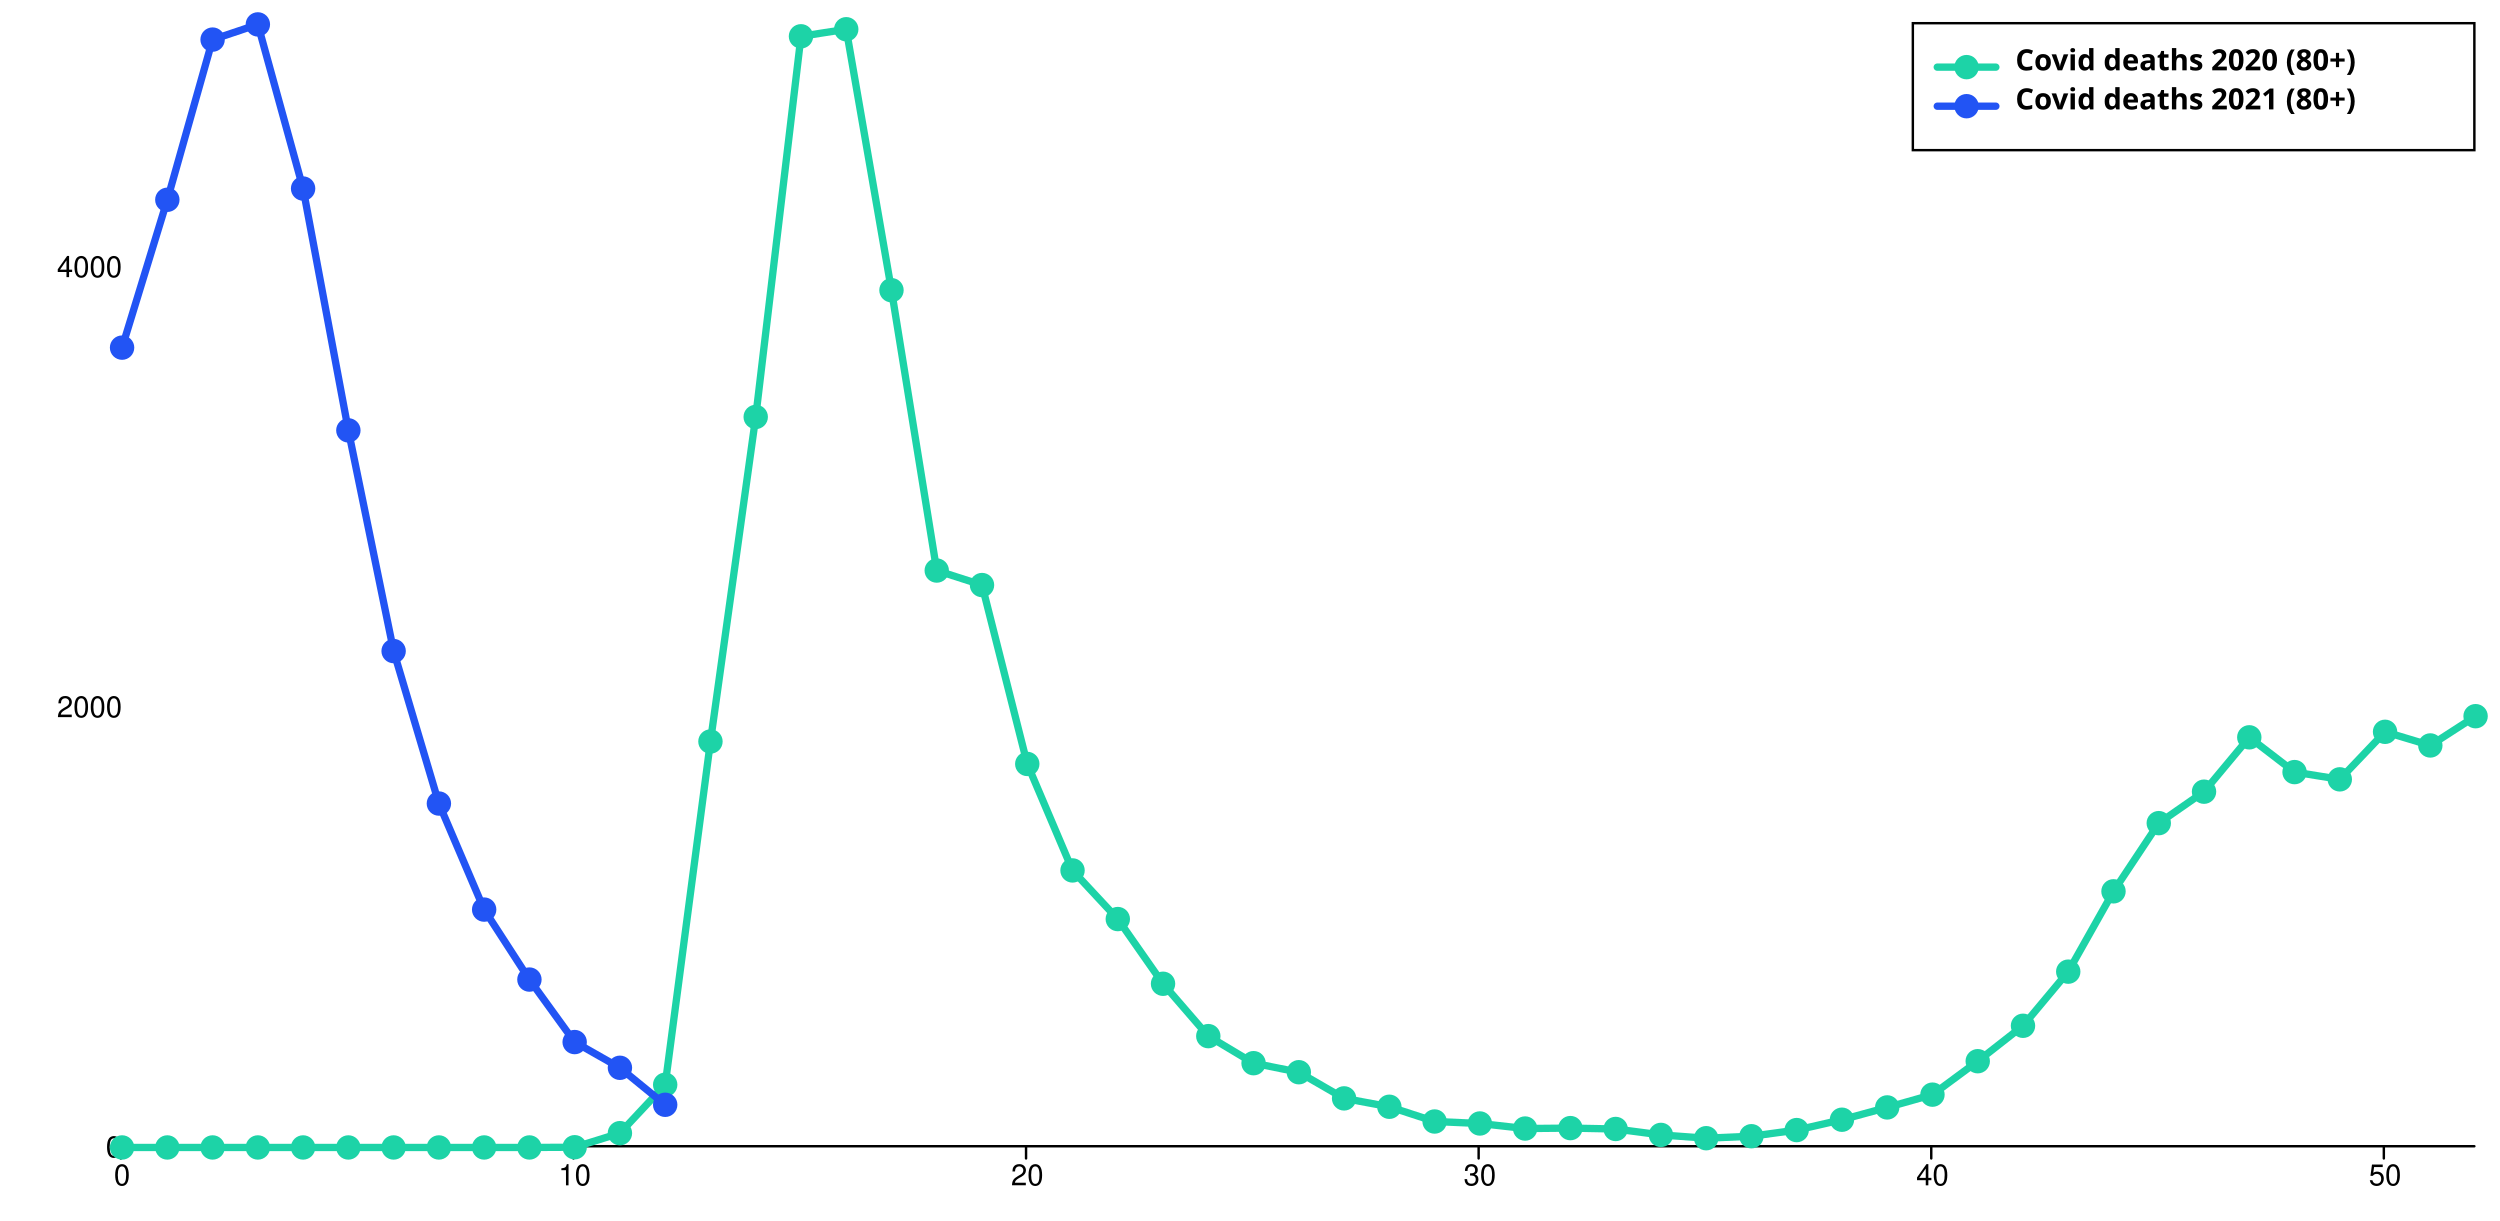
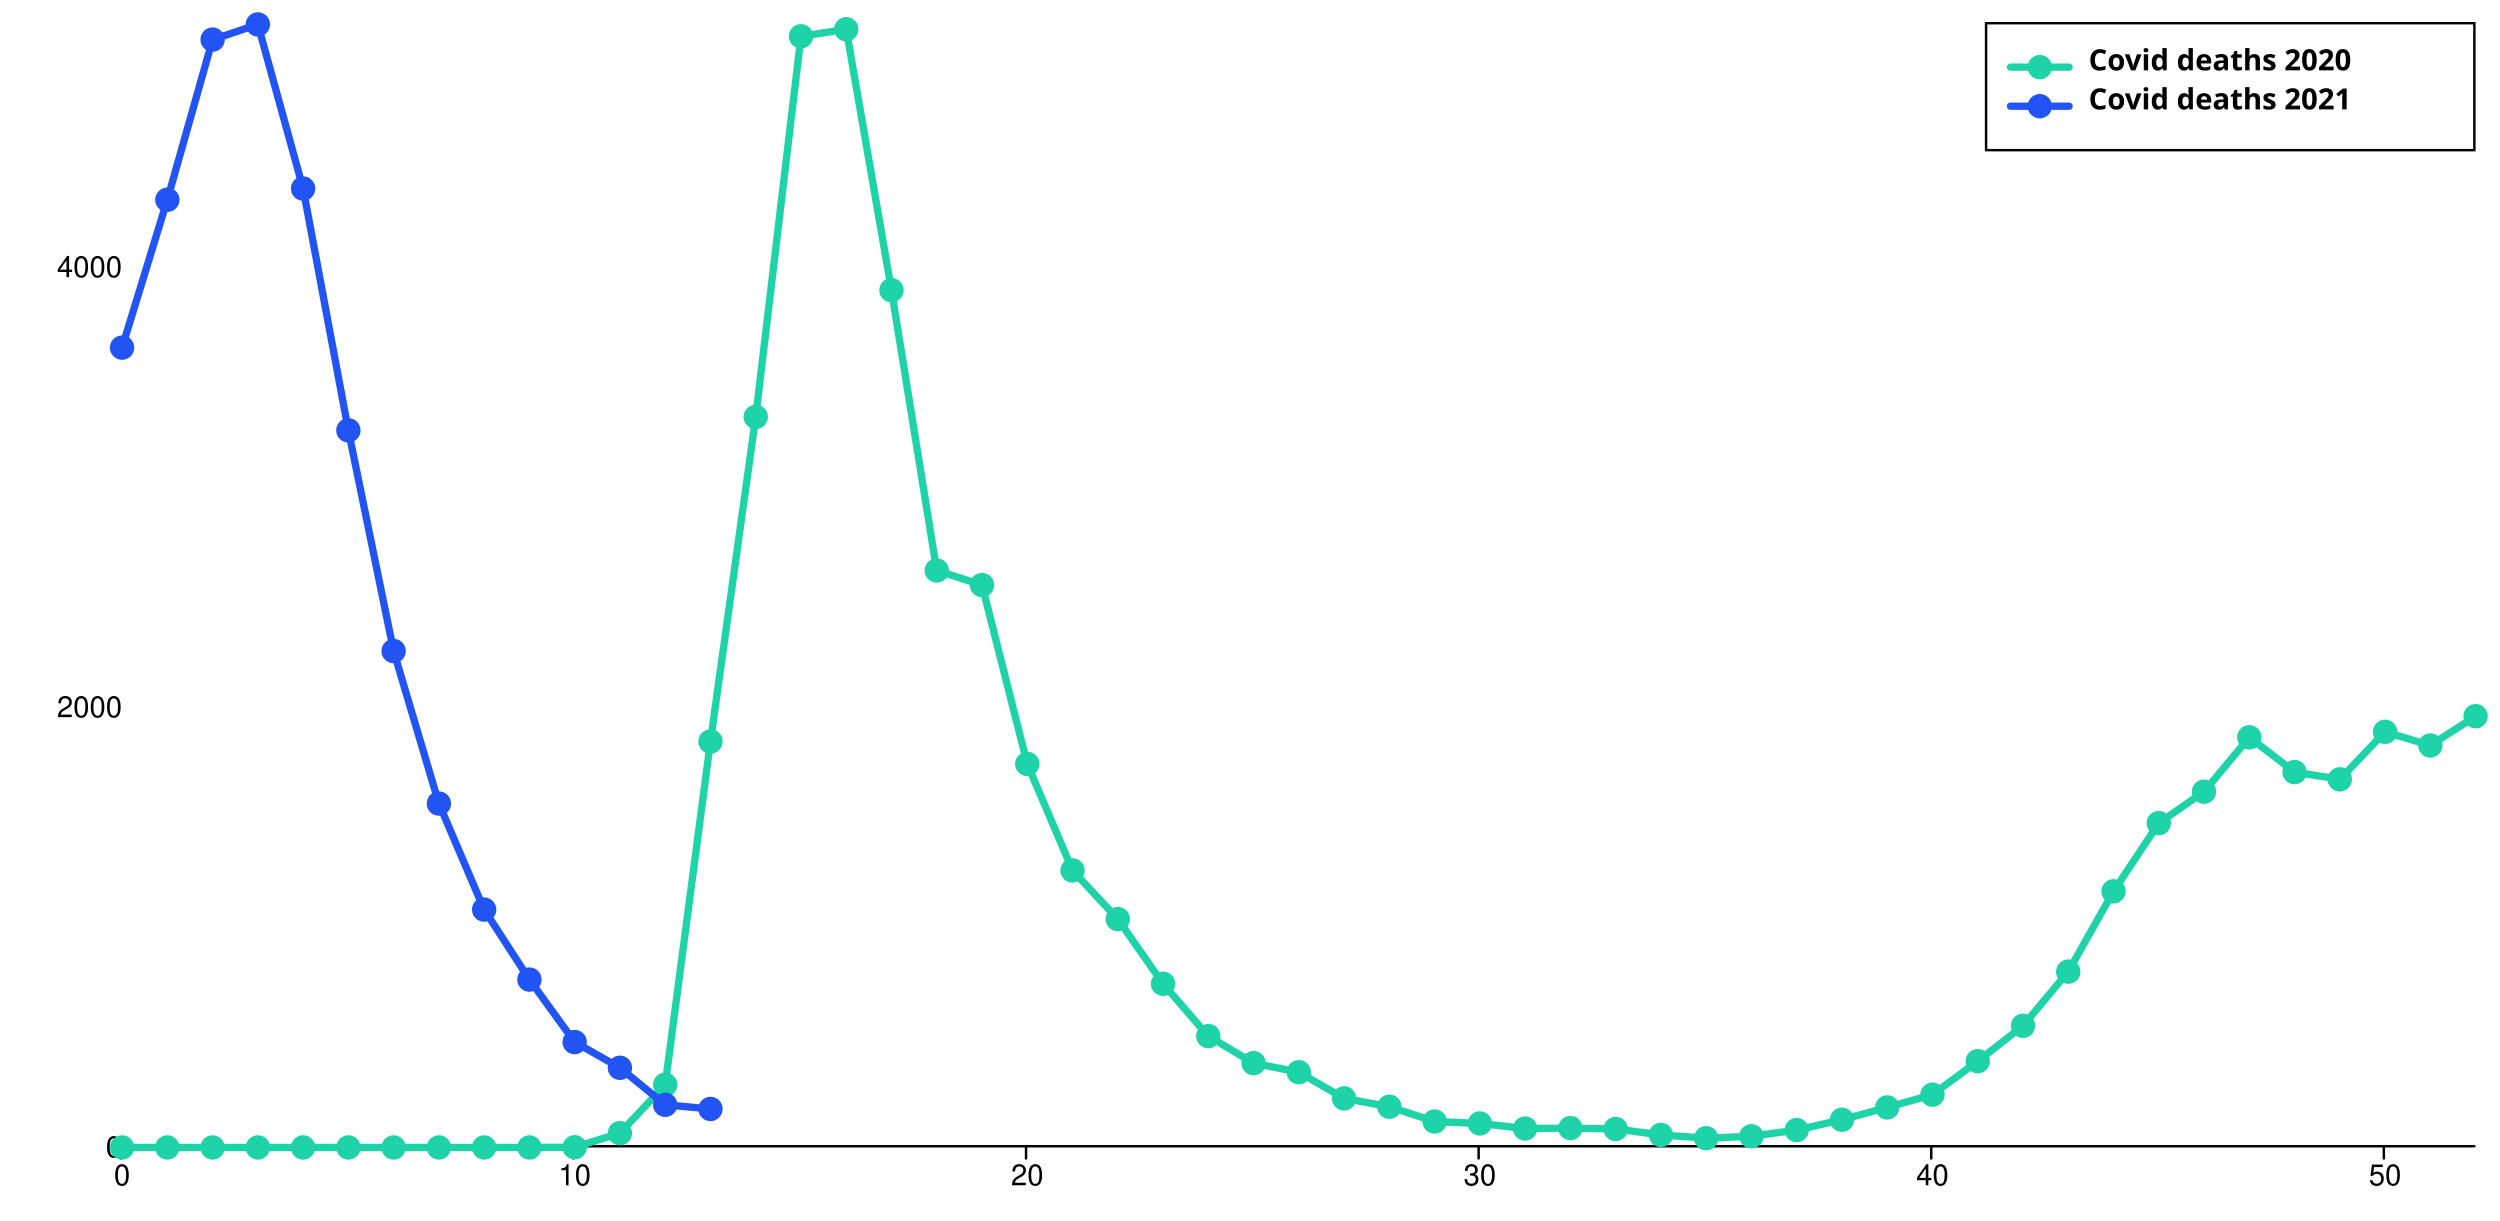
<svg xmlns="http://www.w3.org/2000/svg" width="1024" height="500" viewBox="0 0 1024 500" style="overflow:display" preserveAspectRatio="xMinYMin meet" overflow="visible">
  <defs>
    <style>
	.data-series path.line { fill-opacity: 0; stroke: black; }
	.data-series:hover path.line, .data-series.on path.line { cursor:pointer; }
	.data-series path.line.dotted { stroke-dasharray: 12 20 }
	#covid-deaths-2020-over80:hover path.line, #covid-deaths-2020-over80.on path.line { stroke-width: 5; }
	.data-series-0:hover circle, .data-series-0.on circle { display: inline; cursor:pointer; }
	#covid-deaths-2021-over80:hover path.line, #covid-deaths-2021-over80.on path.line { stroke-width: 5; }
	.data-series-1:hover circle, .data-series-1.on circle { display: inline; cursor:pointer; }
	.key rect { fill:transparent;stroke-width:1;stroke:black; }
	.key text { text-anchor:start;dominant-baseline:hanging;font-weight:bold;fill:black;stroke-width:0;font-family:sans-serif; }
	.graph-grid { font-family: "Helvetica Neue",Helvetica,Arial,"Lucida Grande",sans-serif; }
	.graph-grid line { stroke: black; stroke-width: 1; stroke-linecap: round; }
	.graph-grid.graph-grid-x text { text-anchor: middle; dominant-baseline: hanging; transform: translateY(10px); }
	.graph-grid.graph-grid-y text { text-anchor: end; dominant-baseline: middle; transform: translateX(-10px); }
	</style>
  </defs>
  <g class="graph-grid graph-grid-y">
    <line x1="49.50" y1="469.50" x2="1013.50" y2="469.50" data-left="50" />
    <text x="60" y="470" text-anchor="end">0</text>
    <text x="60" y="289.749" text-anchor="end">2000</text>
    <text x="60" y="109.498" text-anchor="end">4000</text>
    <text style="text-anchor:middle;dominant-baseline:hanging;font-weight:bold;transform: translateY(240px) rotate(-90deg);" />
  </g>
  <g class="graph-grid graph-grid-x">
    <line class="tick" x1="49.50" y1="469.50" x2="49.50" y2="474.50" />
    <text x="50" y="470" text-anchor="middle">0</text>
    <line class="tick" x1="234.88" y1="469.50" x2="234.88" y2="474.50" />
    <text x="235.385" y="470" text-anchor="middle">10</text>
    <line class="tick" x1="420.27" y1="469.50" x2="420.27" y2="474.50" />
    <text x="420.769" y="470" text-anchor="middle">20</text>
    <line class="tick" x1="605.65" y1="469.50" x2="605.65" y2="474.50" />
    <text x="606.154" y="470" text-anchor="middle">30</text>
    <line class="tick" x1="791.04" y1="469.50" x2="791.04" y2="474.50" />
    <text x="791.538" y="470" text-anchor="middle">40</text>
    <line class="tick" x1="976.42" y1="469.50" x2="976.42" y2="474.50" />
    <text x="976.923" y="470" text-anchor="middle">50</text>
    <text style="text-anchor:middle;dominant-baseline:hanging;font-weight:bold;transform: translateY(240px) rotate(-90deg);" />
  </g>
  <g id="covid-deaths-2020-over80" class="data-series data-series-0">
    <path d="M 50.00,470.00L 68.54,470.00L 87.08,470.00L 105.62,470.00L 124.15,470.00L 142.69,470.00L 161.23,470.00L 179.77,470.00L 198.31,470.00L 216.85,470.00L 235.38,469.91L 253.92,464.14L 272.46,444.31L 291.00,303.72L 309.54,170.78L 328.08,14.87L 346.62,11.98L 365.15,118.87L 383.69,233.69L 402.23,239.64L 420.77,312.91L 439.31,356.53L 457.85,376.45L 476.38,402.95L 494.92,424.40L 513.46,435.48L 532.00,439.18L 550.54,449.90L 569.08,453.33L 587.62,459.37L 606.15,460.18L 624.69,462.25L 643.23,462.07L 661.77,462.43L 680.31,464.86L 698.85,466.21L 717.38,465.40L 735.92,462.88L 754.46,458.64L 773.00,453.60L 791.54,448.37L 810.08,434.67L 828.62,420.16L 847.15,397.99L 865.69,365.09L 884.23,337.16L 902.77,324.27L 921.31,302.01L 939.85,316.25L 958.38,319.22L 976.92,299.75L 995.46,305.34L 1014.00,293.35" class="line" style="stroke:#1DD3A7" stroke-width="3" stroke-linecap="round" />
    <circle cx="50.00" cy="470.00" data-y="0.00" data-x="0" r="5" fill="#1DD3A7" />
    <circle cx="68.54" cy="470.00" data-y="0.00" data-x="1" r="5" fill="#1DD3A7" />
    <circle cx="87.08" cy="470.00" data-y="0.00" data-x="2" r="5" fill="#1DD3A7" />
    <circle cx="105.62" cy="470.00" data-y="0.00" data-x="3" r="5" fill="#1DD3A7" />
    <circle cx="124.15" cy="470.00" data-y="0.00" data-x="4" r="5" fill="#1DD3A7" />
    <circle cx="142.69" cy="470.00" data-y="0.00" data-x="5" r="5" fill="#1DD3A7" />
    <circle cx="161.23" cy="470.00" data-y="0.00" data-x="6" r="5" fill="#1DD3A7" />
    <circle cx="179.77" cy="470.00" data-y="0.00" data-x="7" r="5" fill="#1DD3A7" />
    <circle cx="198.31" cy="470.00" data-y="0.00" data-x="8" r="5" fill="#1DD3A7" />
    <circle cx="216.85" cy="470.00" data-y="0.00" data-x="9" r="5" fill="#1DD3A7" />
    <circle cx="235.38" cy="469.91" data-y="1.00" data-x="10" r="5" fill="#1DD3A7" />
    <circle cx="253.92" cy="464.14" data-y="65.00" data-x="11" r="5" fill="#1DD3A7" />
    <circle cx="272.46" cy="444.31" data-y="285.00" data-x="12" r="5" fill="#1DD3A7" />
    <circle cx="291.00" cy="303.72" data-y="1845.00" data-x="13" r="5" fill="#1DD3A7" />
    <circle cx="309.54" cy="170.78" data-y="3320.00" data-x="14" r="5" fill="#1DD3A7" />
    <circle cx="328.08" cy="14.87" data-y="5050.00" data-x="15" r="5" fill="#1DD3A7" />
    <circle cx="346.62" cy="11.98" data-y="5082.00" data-x="16" r="5" fill="#1DD3A7" />
    <circle cx="365.15" cy="118.87" data-y="3896.00" data-x="17" r="5" fill="#1DD3A7" />
    <circle cx="383.69" cy="233.69" data-y="2622.00" data-x="18" r="5" fill="#1DD3A7" />
    <circle cx="402.23" cy="239.64" data-y="2556.00" data-x="19" r="5" fill="#1DD3A7" />
    <circle cx="420.77" cy="312.91" data-y="1743.00" data-x="20" r="5" fill="#1DD3A7" />
    <circle cx="439.31" cy="356.53" data-y="1259.00" data-x="21" r="5" fill="#1DD3A7" />
    <circle cx="457.85" cy="376.45" data-y="1038.00" data-x="22" r="5" fill="#1DD3A7" />
    <circle cx="476.38" cy="402.95" data-y="744.00" data-x="23" r="5" fill="#1DD3A7" />
    <circle cx="494.92" cy="424.40" data-y="506.00" data-x="24" r="5" fill="#1DD3A7" />
    <circle cx="513.46" cy="435.48" data-y="383.00" data-x="25" r="5" fill="#1DD3A7" />
    <circle cx="532.00" cy="439.18" data-y="342.00" data-x="26" r="5" fill="#1DD3A7" />
    <circle cx="550.54" cy="449.90" data-y="223.00" data-x="27" r="5" fill="#1DD3A7" />
    <circle cx="569.08" cy="453.33" data-y="185.00" data-x="28" r="5" fill="#1DD3A7" />
    <circle cx="587.62" cy="459.37" data-y="118.00" data-x="29" r="5" fill="#1DD3A7" />
    <circle cx="606.15" cy="460.18" data-y="109.00" data-x="30" r="5" fill="#1DD3A7" />
    <circle cx="624.69" cy="462.25" data-y="86.00" data-x="31" r="5" fill="#1DD3A7" />
    <circle cx="643.23" cy="462.07" data-y="88.00" data-x="32" r="5" fill="#1DD3A7" />
    <circle cx="661.77" cy="462.43" data-y="84.00" data-x="33" r="5" fill="#1DD3A7" />
    <circle cx="680.31" cy="464.86" data-y="57.00" data-x="34" r="5" fill="#1DD3A7" />
    <circle cx="698.85" cy="466.21" data-y="42.00" data-x="35" r="5" fill="#1DD3A7" />
    <circle cx="717.38" cy="465.40" data-y="51.00" data-x="36" r="5" fill="#1DD3A7" />
    <circle cx="735.92" cy="462.88" data-y="79.00" data-x="37" r="5" fill="#1DD3A7" />
    <circle cx="754.46" cy="458.64" data-y="126.00" data-x="38" r="5" fill="#1DD3A7" />
    <circle cx="773.00" cy="453.60" data-y="182.00" data-x="39" r="5" fill="#1DD3A7" />
    <circle cx="791.54" cy="448.37" data-y="240.00" data-x="40" r="5" fill="#1DD3A7" />
    <circle cx="810.08" cy="434.67" data-y="392.00" data-x="41" r="5" fill="#1DD3A7" />
    <circle cx="828.62" cy="420.16" data-y="553.00" data-x="42" r="5" fill="#1DD3A7" />
    <circle cx="847.15" cy="397.99" data-y="799.00" data-x="43" r="5" fill="#1DD3A7" />
    <circle cx="865.69" cy="365.09" data-y="1164.00" data-x="44" r="5" fill="#1DD3A7" />
    <circle cx="884.23" cy="337.16" data-y="1474.00" data-x="45" r="5" fill="#1DD3A7" />
    <circle cx="902.77" cy="324.27" data-y="1617.00" data-x="46" r="5" fill="#1DD3A7" />
    <circle cx="921.31" cy="302.01" data-y="1864.00" data-x="47" r="5" fill="#1DD3A7" />
    <circle cx="939.85" cy="316.25" data-y="1706.00" data-x="48" r="5" fill="#1DD3A7" />
    <circle cx="958.38" cy="319.22" data-y="1673.00" data-x="49" r="5" fill="#1DD3A7" />
    <circle cx="976.92" cy="299.75" data-y="1889.00" data-x="50" r="5" fill="#1DD3A7" />
    <circle cx="995.46" cy="305.34" data-y="1827.00" data-x="51" r="5" fill="#1DD3A7" />
    <circle cx="1014.00" cy="293.35" data-y="1960.00" data-x="52" r="5" fill="#1DD3A7" />
  </g>
  <g id="covid-deaths-2021-over80" class="data-series data-series-1">
-     <path d="M 50.00,142.39L 68.54,81.83L 87.08,16.22L 105.62,10.00L 124.15,77.23L 142.69,176.28L 161.23,266.68L 179.77,329.13L 198.31,372.57L 216.85,401.23L 235.38,426.83L 253.92,437.37L 272.46,452.52" class="line" style="stroke:#2254F4" stroke-width="3" stroke-linecap="round" />
+     <path d="M 50.00,142.39L 68.54,81.83L 87.08,16.22L 105.62,10.00L 124.15,77.23L 142.69,176.28L 161.23,266.68L 179.77,329.13L 198.31,372.57L 216.85,401.23L 235.38,426.83L 253.92,437.37L 272.46,452.52L 291.00,454.23" class="line" style="stroke:#2254F4" stroke-width="3" stroke-linecap="round" />
    <circle cx="50.00" cy="142.39" data-y="3635.00" data-x="0" r="5" fill="#2254F4" />
    <circle cx="68.54" cy="81.83" data-y="4307.00" data-x="1" r="5" fill="#2254F4" />
    <circle cx="87.08" cy="16.22" data-y="5035.00" data-x="2" r="5" fill="#2254F4" />
    <circle cx="105.62" cy="10.00" data-y="5104.00" data-x="3" r="5" fill="#2254F4" />
    <circle cx="124.15" cy="77.23" data-y="4358.00" data-x="4" r="5" fill="#2254F4" />
    <circle cx="142.69" cy="176.28" data-y="3259.00" data-x="5" r="5" fill="#2254F4" />
    <circle cx="161.23" cy="266.68" data-y="2256.00" data-x="6" r="5" fill="#2254F4" />
    <circle cx="179.77" cy="329.13" data-y="1563.00" data-x="7" r="5" fill="#2254F4" />
    <circle cx="198.31" cy="372.57" data-y="1081.00" data-x="8" r="5" fill="#2254F4" />
    <circle cx="216.85" cy="401.23" data-y="763.00" data-x="9" r="5" fill="#2254F4" />
    <circle cx="235.38" cy="426.83" data-y="479.00" data-x="10" r="5" fill="#2254F4" />
    <circle cx="253.92" cy="437.37" data-y="362.00" data-x="11" r="5" fill="#2254F4" />
    <circle cx="272.46" cy="452.52" data-y="194.00" data-x="12" r="5" fill="#2254F4" />
+     <circle cx="291.00" cy="454.23" data-y="175.00" data-x="13" r="5" fill="#2254F4" />
  </g>
  <g class="key">
-     <rect x="783.5" y="9.5" width="230" height="52" />
-     <g id="covid-deaths-2020-over80-key">&gt;	<text x="793.5" y="19.5">
-         <tspan dx="32" dy="0">Covid deaths 2020 (80+)</tspan>
+     <rect x="813.5" y="9.5" width="200" height="52" />
+     <g id="covid-deaths-2020-over80-key">&gt;	<text x="823.5" y="19.5">
+         <tspan dx="32" dy="0">Covid deaths 2020</tspan>
      </text>
-       <path d="M793.50,27.50 l 24 0" class="line" style="stroke:#1DD3A7" stroke-width="3" stroke-linecap="round" />
-       <circle cx="805.50" cy="27.50" r="5" fill="#1DD3A7" />
+       <path d="M823.50,27.50 l 24 0" class="line" style="stroke:#1DD3A7" stroke-width="3" stroke-linecap="round" />
+       <circle cx="835.50" cy="27.50" r="5" fill="#1DD3A7" />
    </g>
-     <g id="covid-deaths-2021-over80-key">&gt;	<text x="793.5" y="35.5">
-         <tspan dx="32" dy="0">Covid deaths 2021 (80+)</tspan>
+     <g id="covid-deaths-2021-over80-key">&gt;	<text x="823.5" y="35.5">
+         <tspan dx="32" dy="0">Covid deaths 2021</tspan>
      </text>
-       <path d="M793.50,43.50 l 24 0" class="line" style="stroke:#2254F4" stroke-width="3" stroke-linecap="round" />
-       <circle cx="805.50" cy="43.50" r="5" fill="#2254F4" />
+       <path d="M823.50,43.50 l 24 0" class="line" style="stroke:#2254F4" stroke-width="3" stroke-linecap="round" />
+       <circle cx="835.50" cy="43.50" r="5" fill="#2254F4" />
    </g>
  </g>
</svg>
